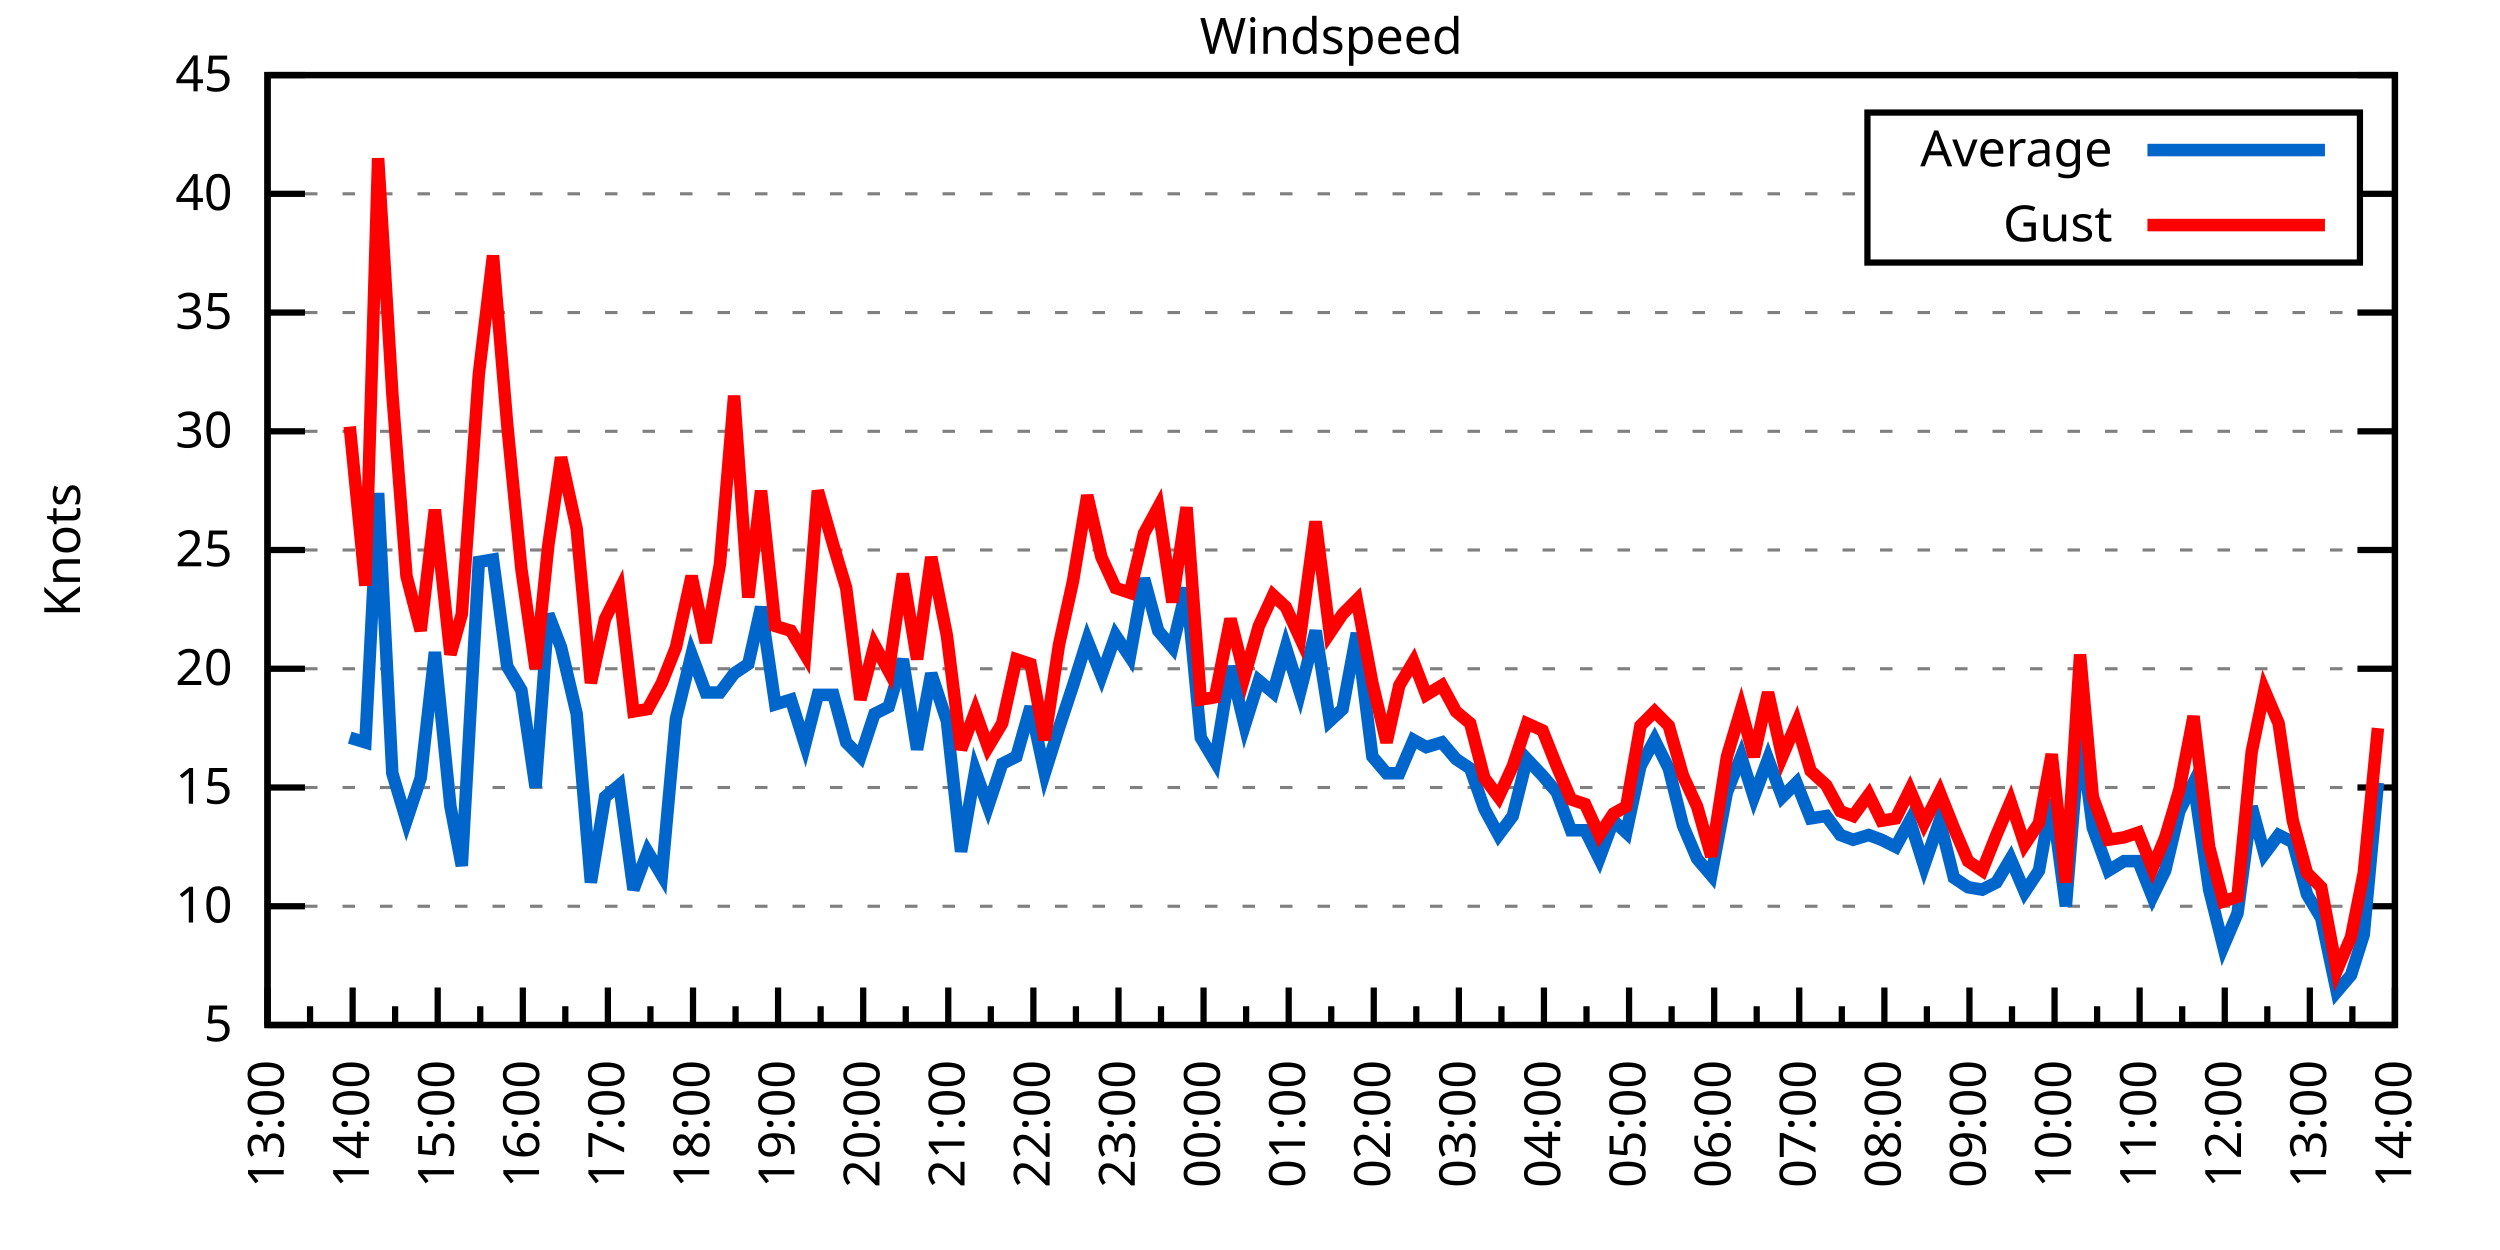
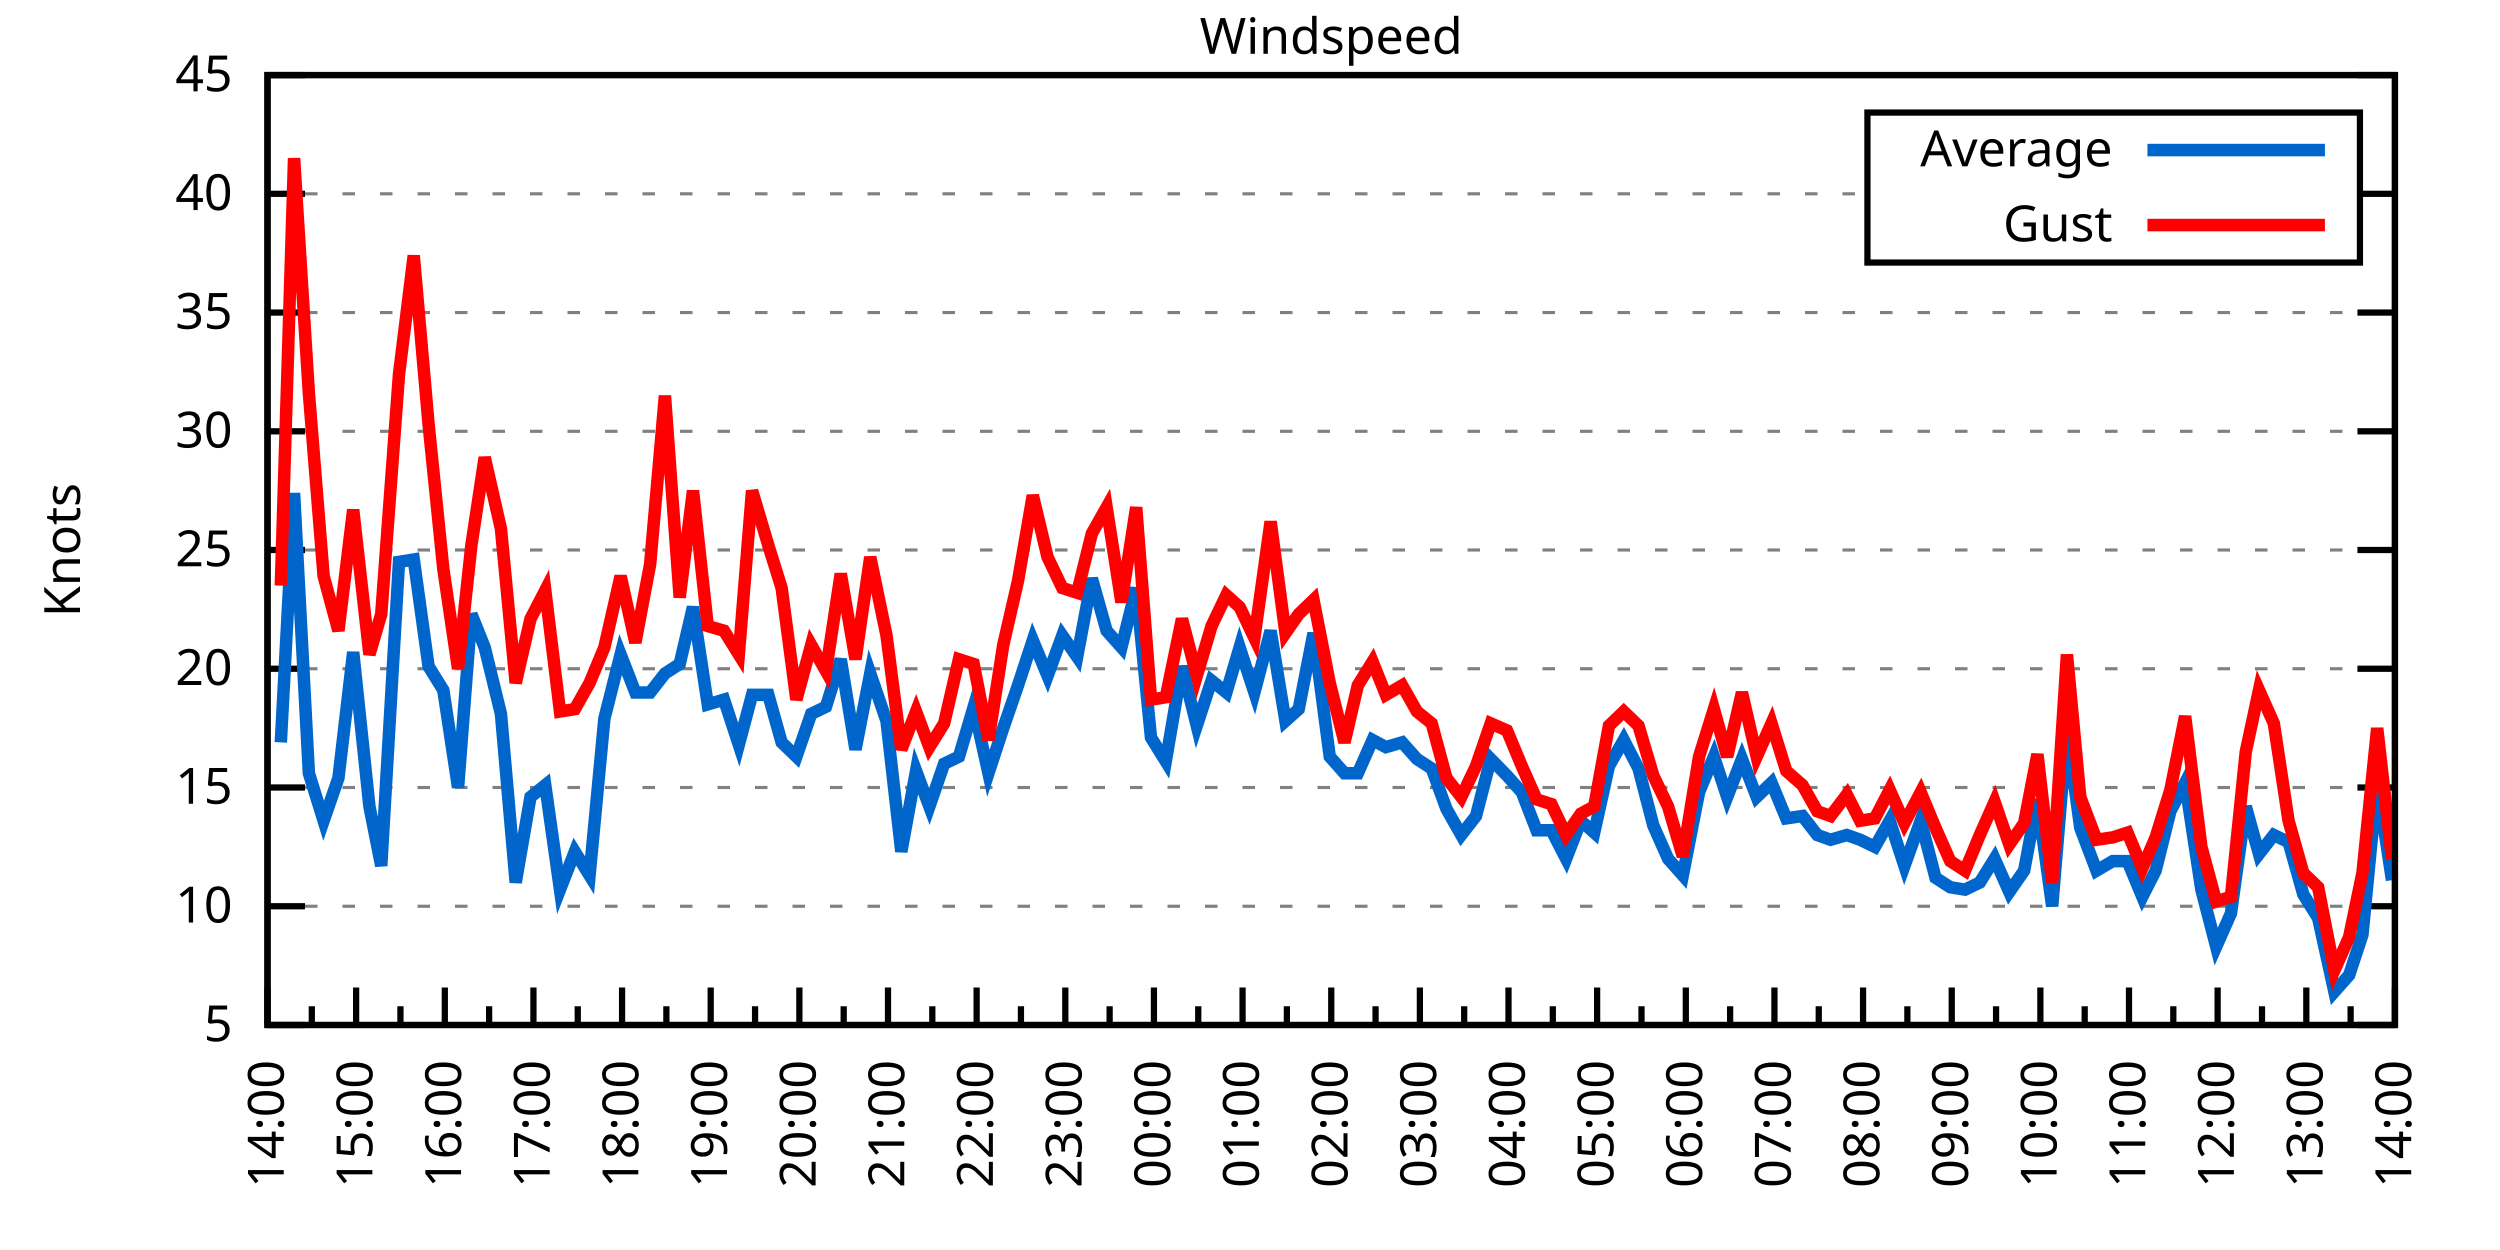
<svg xmlns="http://www.w3.org/2000/svg" xmlns:xlink="http://www.w3.org/1999/xlink" width="400" height="200" viewBox="0 0 400 200">
  <g id="gnuplot_canvas">
    <rect x="0" y="0" width="400" height="200" fill="none" />
    <defs>
      <circle id="gpDot" r="0.5" stroke-width="0.5" stroke="currentColor" />
      <path id="gpPt0" stroke-width="0.333" stroke="currentColor" d="M-1,0 h2 M0,-1 v2" />
      <path id="gpPt1" stroke-width="0.333" stroke="currentColor" d="M-1,-1 L1,1 M1,-1 L-1,1" />
      <path id="gpPt2" stroke-width="0.333" stroke="currentColor" d="M-1,0 L1,0 M0,-1 L0,1 M-1,-1 L1,1 M-1,1 L1,-1" />
      <rect id="gpPt3" stroke-width="0.333" stroke="currentColor" x="-1" y="-1" width="2" height="2" />
      <rect id="gpPt4" stroke-width="0.333" stroke="currentColor" fill="currentColor" x="-1" y="-1" width="2" height="2" />
      <circle id="gpPt5" stroke-width="0.333" stroke="currentColor" cx="0" cy="0" r="1" />
      <use xlink:href="#gpPt5" id="gpPt6" fill="currentColor" stroke="none" />
      <path id="gpPt7" stroke-width="0.333" stroke="currentColor" d="M0,-1.33 L-1.33,0.67 L1.33,0.67 z" />
      <use xlink:href="#gpPt7" id="gpPt8" fill="currentColor" stroke="none" />
      <use xlink:href="#gpPt7" id="gpPt9" stroke="currentColor" transform="rotate(180)" />
      <use xlink:href="#gpPt9" id="gpPt10" fill="currentColor" stroke="none" />
      <use xlink:href="#gpPt3" id="gpPt11" stroke="currentColor" transform="rotate(45)" />
      <use xlink:href="#gpPt11" id="gpPt12" fill="currentColor" stroke="none" />
      <path id="gpPt13" stroke-width="0.333" stroke="currentColor" d="M0,1.330 L1.265,0.411 L0.782,-1.067 L-0.782,-1.076 L-1.265,0.411 z" />
      <use xlink:href="#gpPt13" id="gpPt14" fill="currentColor" stroke="none" />
      <filter id="textbox" filterUnits="objectBoundingBox" x="0" y="0" height="1" width="1">
        <feFlood flood-color="white" flood-opacity="1" result="bgnd" />
        <feComposite in="SourceGraphic" in2="bgnd" operator="atop" />
      </filter>
      <filter id="greybox" filterUnits="objectBoundingBox" x="0" y="0" height="1" width="1">
        <feFlood flood-color="lightgrey" flood-opacity="1" result="grey" />
        <feComposite in="SourceGraphic" in2="grey" operator="atop" />
      </filter>
    </defs>
    <g fill="none" color="white" stroke="currentColor" stroke-width="1.00" stroke-linecap="butt" stroke-linejoin="miter">
</g>
    <g fill="none" color="black" stroke="currentColor" stroke-width="1.00" stroke-linecap="butt" stroke-linejoin="miter">
      <g stroke="none" shape-rendering="crispEdges">
        <polygon fill="rgb(255, 255, 255)" points="42.80,164.00 383.18,164.00 383.18,12.02 42.80,12.02 " />
      </g>
    </g>
    <g fill="none" color="black" stroke="currentColor" stroke-width="1.00" stroke-linecap="butt" stroke-linejoin="miter">
</g>
    <g fill="none" color="black" stroke="black" stroke-width="0.50" stroke-linecap="butt" stroke-linejoin="miter">
</g>
    <g fill="none" color="gray" stroke="currentColor" stroke-width="0.50" stroke-linecap="butt" stroke-linejoin="miter">
      <path stroke="gray" stroke-dasharray="2,4" class="gridline" d="M42.80,164.00 L383.19,164.00  " />
    </g>
    <g fill="none" color="gray" stroke="gray" stroke-width="1.00" stroke-linecap="butt" stroke-linejoin="miter">
</g>
    <g fill="none" color="black" stroke="currentColor" stroke-width="1.00" stroke-linecap="butt" stroke-linejoin="miter">
      <path stroke="black" d="M42.80,164.00 L48.80,164.00 M383.19,164.00 L377.19,164.00  " />
      <g transform="translate(37.20,166.60)" stroke="none" fill="black" font-family="Sans" font-size="8.00" text-anchor="end">
        <text>
          <tspan font-family="Sans"> 5</tspan>
        </text>
      </g>
    </g>
    <g fill="none" color="black" stroke="currentColor" stroke-width="1.00" stroke-linecap="butt" stroke-linejoin="miter">
</g>
    <g fill="none" color="black" stroke="black" stroke-width="0.50" stroke-linecap="butt" stroke-linejoin="miter">
</g>
    <g fill="none" color="gray" stroke="currentColor" stroke-width="0.50" stroke-linecap="butt" stroke-linejoin="miter">
      <path stroke="gray" stroke-dasharray="2,4" class="gridline" d="M42.80,145.00 L383.19,145.00  " />
    </g>
    <g fill="none" color="gray" stroke="gray" stroke-width="1.00" stroke-linecap="butt" stroke-linejoin="miter">
</g>
    <g fill="none" color="black" stroke="currentColor" stroke-width="1.00" stroke-linecap="butt" stroke-linejoin="miter">
      <path stroke="black" d="M42.80,145.00 L48.80,145.00 M383.19,145.00 L377.19,145.00  " />
      <g transform="translate(37.20,147.60)" stroke="none" fill="black" font-family="Sans" font-size="8.00" text-anchor="end">
        <text>
          <tspan font-family="Sans"> 10</tspan>
        </text>
      </g>
    </g>
    <g fill="none" color="black" stroke="currentColor" stroke-width="1.00" stroke-linecap="butt" stroke-linejoin="miter">
</g>
    <g fill="none" color="black" stroke="black" stroke-width="0.50" stroke-linecap="butt" stroke-linejoin="miter">
</g>
    <g fill="none" color="gray" stroke="currentColor" stroke-width="0.50" stroke-linecap="butt" stroke-linejoin="miter">
      <path stroke="gray" stroke-dasharray="2,4" class="gridline" d="M42.80,126.00 L383.19,126.00  " />
    </g>
    <g fill="none" color="gray" stroke="gray" stroke-width="1.00" stroke-linecap="butt" stroke-linejoin="miter">
</g>
    <g fill="none" color="black" stroke="currentColor" stroke-width="1.00" stroke-linecap="butt" stroke-linejoin="miter">
      <path stroke="black" d="M42.80,126.00 L48.80,126.00 M383.19,126.00 L377.19,126.00  " />
      <g transform="translate(37.20,128.60)" stroke="none" fill="black" font-family="Sans" font-size="8.00" text-anchor="end">
        <text>
          <tspan font-family="Sans"> 15</tspan>
        </text>
      </g>
    </g>
    <g fill="none" color="black" stroke="currentColor" stroke-width="1.00" stroke-linecap="butt" stroke-linejoin="miter">
</g>
    <g fill="none" color="black" stroke="black" stroke-width="0.50" stroke-linecap="butt" stroke-linejoin="miter">
</g>
    <g fill="none" color="gray" stroke="currentColor" stroke-width="0.50" stroke-linecap="butt" stroke-linejoin="miter">
      <path stroke="gray" stroke-dasharray="2,4" class="gridline" d="M42.80,107.00 L383.19,107.00  " />
    </g>
    <g fill="none" color="gray" stroke="gray" stroke-width="1.00" stroke-linecap="butt" stroke-linejoin="miter">
</g>
    <g fill="none" color="black" stroke="currentColor" stroke-width="1.00" stroke-linecap="butt" stroke-linejoin="miter">
      <path stroke="black" d="M42.80,107.00 L48.80,107.00 M383.19,107.00 L377.19,107.00  " />
      <g transform="translate(37.20,109.60)" stroke="none" fill="black" font-family="Sans" font-size="8.00" text-anchor="end">
        <text>
          <tspan font-family="Sans"> 20</tspan>
        </text>
      </g>
    </g>
    <g fill="none" color="black" stroke="currentColor" stroke-width="1.00" stroke-linecap="butt" stroke-linejoin="miter">
</g>
    <g fill="none" color="black" stroke="black" stroke-width="0.50" stroke-linecap="butt" stroke-linejoin="miter">
</g>
    <g fill="none" color="gray" stroke="currentColor" stroke-width="0.50" stroke-linecap="butt" stroke-linejoin="miter">
      <path stroke="gray" stroke-dasharray="2,4" class="gridline" d="M42.80,88.00 L383.19,88.00  " />
    </g>
    <g fill="none" color="gray" stroke="gray" stroke-width="1.00" stroke-linecap="butt" stroke-linejoin="miter">
</g>
    <g fill="none" color="black" stroke="currentColor" stroke-width="1.00" stroke-linecap="butt" stroke-linejoin="miter">
      <path stroke="black" d="M42.80,88.00 L48.80,88.00 M383.19,88.00 L377.19,88.00  " />
      <g transform="translate(37.20,90.60)" stroke="none" fill="black" font-family="Sans" font-size="8.00" text-anchor="end">
        <text>
          <tspan font-family="Sans"> 25</tspan>
        </text>
      </g>
    </g>
    <g fill="none" color="black" stroke="currentColor" stroke-width="1.00" stroke-linecap="butt" stroke-linejoin="miter">
</g>
    <g fill="none" color="black" stroke="black" stroke-width="0.50" stroke-linecap="butt" stroke-linejoin="miter">
</g>
    <g fill="none" color="gray" stroke="currentColor" stroke-width="0.50" stroke-linecap="butt" stroke-linejoin="miter">
      <path stroke="gray" stroke-dasharray="2,4" class="gridline" d="M42.80,69.01 L383.19,69.01  " />
    </g>
    <g fill="none" color="gray" stroke="gray" stroke-width="1.00" stroke-linecap="butt" stroke-linejoin="miter">
</g>
    <g fill="none" color="black" stroke="currentColor" stroke-width="1.00" stroke-linecap="butt" stroke-linejoin="miter">
      <path stroke="black" d="M42.80,69.01 L48.80,69.01 M383.19,69.01 L377.19,69.01  " />
      <g transform="translate(37.20,71.61)" stroke="none" fill="black" font-family="Sans" font-size="8.00" text-anchor="end">
        <text>
          <tspan font-family="Sans"> 30</tspan>
        </text>
      </g>
    </g>
    <g fill="none" color="black" stroke="currentColor" stroke-width="1.00" stroke-linecap="butt" stroke-linejoin="miter">
</g>
    <g fill="none" color="black" stroke="black" stroke-width="0.50" stroke-linecap="butt" stroke-linejoin="miter">
</g>
    <g fill="none" color="gray" stroke="currentColor" stroke-width="0.50" stroke-linecap="butt" stroke-linejoin="miter">
      <path stroke="gray" stroke-dasharray="2,4" class="gridline" d="M42.80,50.01 L383.19,50.01  " />
    </g>
    <g fill="none" color="gray" stroke="gray" stroke-width="1.00" stroke-linecap="butt" stroke-linejoin="miter">
</g>
    <g fill="none" color="black" stroke="currentColor" stroke-width="1.00" stroke-linecap="butt" stroke-linejoin="miter">
      <path stroke="black" d="M42.80,50.01 L48.80,50.01 M383.19,50.01 L377.19,50.01  " />
      <g transform="translate(37.20,52.61)" stroke="none" fill="black" font-family="Sans" font-size="8.00" text-anchor="end">
        <text>
          <tspan font-family="Sans"> 35</tspan>
        </text>
      </g>
    </g>
    <g fill="none" color="black" stroke="currentColor" stroke-width="1.00" stroke-linecap="butt" stroke-linejoin="miter">
</g>
    <g fill="none" color="black" stroke="black" stroke-width="0.50" stroke-linecap="butt" stroke-linejoin="miter">
</g>
    <g fill="none" color="gray" stroke="currentColor" stroke-width="0.50" stroke-linecap="butt" stroke-linejoin="miter">
      <path stroke="gray" stroke-dasharray="2,4" class="gridline" d="M42.80,31.01 L298.79,31.01 M377.59,31.01 L383.19,31.01  " />
    </g>
    <g fill="none" color="gray" stroke="gray" stroke-width="1.00" stroke-linecap="butt" stroke-linejoin="miter">
</g>
    <g fill="none" color="black" stroke="currentColor" stroke-width="1.00" stroke-linecap="butt" stroke-linejoin="miter">
      <path stroke="black" d="M42.80,31.01 L48.80,31.01 M383.19,31.01 L377.19,31.01  " />
      <g transform="translate(37.20,33.61)" stroke="none" fill="black" font-family="Sans" font-size="8.00" text-anchor="end">
        <text>
          <tspan font-family="Sans"> 40</tspan>
        </text>
      </g>
    </g>
    <g fill="none" color="black" stroke="currentColor" stroke-width="1.00" stroke-linecap="butt" stroke-linejoin="miter">
</g>
    <g fill="none" color="black" stroke="black" stroke-width="0.50" stroke-linecap="butt" stroke-linejoin="miter">
</g>
    <g fill="none" color="gray" stroke="currentColor" stroke-width="0.50" stroke-linecap="butt" stroke-linejoin="miter">
      <path stroke="gray" stroke-dasharray="2,4" class="gridline" d="M42.80,12.01 L383.19,12.01  " />
    </g>
    <g fill="none" color="gray" stroke="gray" stroke-width="1.00" stroke-linecap="butt" stroke-linejoin="miter">
</g>
    <g fill="none" color="black" stroke="currentColor" stroke-width="1.00" stroke-linecap="butt" stroke-linejoin="miter">
      <path stroke="black" d="M42.80,12.01 L48.80,12.01 M383.19,12.01 L377.19,12.01  " />
      <g transform="translate(37.20,14.61)" stroke="none" fill="black" font-family="Sans" font-size="8.00" text-anchor="end">
        <text>
          <tspan font-family="Sans"> 45</tspan>
        </text>
      </g>
    </g>
    <g fill="none" color="black" stroke="currentColor" stroke-width="1.00" stroke-linecap="butt" stroke-linejoin="miter">
      <path stroke="black" d="M42.80,164.00 L42.80,158.00  " />
      <g transform="translate(45.40,169.60) rotate(270)" stroke="none" fill="black" font-family="Sans" font-size="8.00" text-anchor="end">
        <text>
+           <tspan font-family="Sans">14:00</tspan>
+         </text>
+       </g>
+     </g>
+     <g fill="none" color="black" stroke="currentColor" stroke-width="1.00" stroke-linecap="butt" stroke-linejoin="miter">
+       <path stroke="black" d="M49.89,164.00 L49.89,161.00 M56.98,164.00 L56.98,158.00  " />
+       <g transform="translate(59.58,169.60) rotate(270)" stroke="none" fill="black" font-family="Sans" font-size="8.00" text-anchor="end">
+         <text>
+           <tspan font-family="Sans">15:00</tspan>
+         </text>
+       </g>
+     </g>
+     <g fill="none" color="black" stroke="currentColor" stroke-width="1.00" stroke-linecap="butt" stroke-linejoin="miter">
+       <path stroke="black" d="M64.07,164.00 L64.07,161.00 M71.17,164.00 L71.17,158.00  " />
+       <g transform="translate(73.77,169.60) rotate(270)" stroke="none" fill="black" font-family="Sans" font-size="8.00" text-anchor="end">
+         <text>
+           <tspan font-family="Sans">16:00</tspan>
+         </text>
+       </g>
+     </g>
+     <g fill="none" color="black" stroke="currentColor" stroke-width="1.00" stroke-linecap="butt" stroke-linejoin="miter">
+       <path stroke="black" d="M78.26,164.00 L78.26,161.00 M85.35,164.00 L85.35,158.00  " />
+       <g transform="translate(87.95,169.60) rotate(270)" stroke="none" fill="black" font-family="Sans" font-size="8.00" text-anchor="end">
+         <text>
+           <tspan font-family="Sans">17:00</tspan>
+         </text>
+       </g>
+     </g>
+     <g fill="none" color="black" stroke="currentColor" stroke-width="1.00" stroke-linecap="butt" stroke-linejoin="miter">
+       <path stroke="black" d="M92.44,164.00 L92.44,161.00 M99.53,164.00 L99.53,158.00  " />
+       <g transform="translate(102.13,169.60) rotate(270)" stroke="none" fill="black" font-family="Sans" font-size="8.00" text-anchor="end">
+         <text>
+           <tspan font-family="Sans">18:00</tspan>
+         </text>
+       </g>
+     </g>
+     <g fill="none" color="black" stroke="currentColor" stroke-width="1.00" stroke-linecap="butt" stroke-linejoin="miter">
+       <path stroke="black" d="M106.62,164.00 L106.62,161.00 M113.71,164.00 L113.71,158.00  " />
+       <g transform="translate(116.31,169.60) rotate(270)" stroke="none" fill="black" font-family="Sans" font-size="8.00" text-anchor="end">
+         <text>
+           <tspan font-family="Sans">19:00</tspan>
+         </text>
+       </g>
+     </g>
+     <g fill="none" color="black" stroke="currentColor" stroke-width="1.00" stroke-linecap="butt" stroke-linejoin="miter">
+       <path stroke="black" d="M120.81,164.00 L120.81,161.00 M127.90,164.00 L127.90,158.00  " />
+       <g transform="translate(130.50,169.60) rotate(270)" stroke="none" fill="black" font-family="Sans" font-size="8.00" text-anchor="end">
+         <text>
+           <tspan font-family="Sans">20:00</tspan>
+         </text>
+       </g>
+     </g>
+     <g fill="none" color="black" stroke="currentColor" stroke-width="1.00" stroke-linecap="butt" stroke-linejoin="miter">
+       <path stroke="black" d="M134.99,164.00 L134.99,161.00 M142.08,164.00 L142.08,158.00  " />
+       <g transform="translate(144.68,169.60) rotate(270)" stroke="none" fill="black" font-family="Sans" font-size="8.00" text-anchor="end">
+         <text>
+           <tspan font-family="Sans">21:00</tspan>
+         </text>
+       </g>
+     </g>
+     <g fill="none" color="black" stroke="currentColor" stroke-width="1.00" stroke-linecap="butt" stroke-linejoin="miter">
+       <path stroke="black" d="M149.17,164.00 L149.17,161.00 M156.26,164.00 L156.26,158.00  " />
+       <g transform="translate(158.86,169.60) rotate(270)" stroke="none" fill="black" font-family="Sans" font-size="8.00" text-anchor="end">
+         <text>
+           <tspan font-family="Sans">22:00</tspan>
+         </text>
+       </g>
+     </g>
+     <g fill="none" color="black" stroke="currentColor" stroke-width="1.00" stroke-linecap="butt" stroke-linejoin="miter">
+       <path stroke="black" d="M163.35,164.00 L163.35,161.00 M170.45,164.00 L170.45,158.00  " />
+       <g transform="translate(173.05,169.60) rotate(270)" stroke="none" fill="black" font-family="Sans" font-size="8.00" text-anchor="end">
+         <text>
+           <tspan font-family="Sans">23:00</tspan>
+         </text>
+       </g>
+     </g>
+     <g fill="none" color="black" stroke="currentColor" stroke-width="1.00" stroke-linecap="butt" stroke-linejoin="miter">
+       <path stroke="black" d="M177.54,164.00 L177.54,161.00 M184.63,164.00 L184.63,158.00  " />
+       <g transform="translate(187.23,169.60) rotate(270)" stroke="none" fill="black" font-family="Sans" font-size="8.00" text-anchor="end">
+         <text>
+           <tspan font-family="Sans">00:00</tspan>
+         </text>
+       </g>
+     </g>
+     <g fill="none" color="black" stroke="currentColor" stroke-width="1.00" stroke-linecap="butt" stroke-linejoin="miter">
+       <path stroke="black" d="M191.72,164.00 L191.72,161.00 M198.81,164.00 L198.81,158.00  " />
+       <g transform="translate(201.41,169.60) rotate(270)" stroke="none" fill="black" font-family="Sans" font-size="8.00" text-anchor="end">
+         <text>
+           <tspan font-family="Sans">01:00</tspan>
+         </text>
+       </g>
+     </g>
+     <g fill="none" color="black" stroke="currentColor" stroke-width="1.00" stroke-linecap="butt" stroke-linejoin="miter">
+       <path stroke="black" d="M205.90,164.00 L205.90,161.00 M213.00,164.00 L213.00,158.00  " />
+       <g transform="translate(215.60,169.60) rotate(270)" stroke="none" fill="black" font-family="Sans" font-size="8.00" text-anchor="end">
+         <text>
+           <tspan font-family="Sans">02:00</tspan>
+         </text>
+       </g>
+     </g>
+     <g fill="none" color="black" stroke="currentColor" stroke-width="1.00" stroke-linecap="butt" stroke-linejoin="miter">
+       <path stroke="black" d="M220.09,164.00 L220.09,161.00 M227.18,164.00 L227.18,158.00  " />
+       <g transform="translate(229.78,169.60) rotate(270)" stroke="none" fill="black" font-family="Sans" font-size="8.00" text-anchor="end">
+         <text>
+           <tspan font-family="Sans">03:00</tspan>
+         </text>
+       </g>
+     </g>
+     <g fill="none" color="black" stroke="currentColor" stroke-width="1.00" stroke-linecap="butt" stroke-linejoin="miter">
+       <path stroke="black" d="M234.27,164.00 L234.27,161.00 M241.36,164.00 L241.36,158.00  " />
+       <g transform="translate(243.96,169.60) rotate(270)" stroke="none" fill="black" font-family="Sans" font-size="8.00" text-anchor="end">
+         <text>
+           <tspan font-family="Sans">04:00</tspan>
+         </text>
+       </g>
+     </g>
+     <g fill="none" color="black" stroke="currentColor" stroke-width="1.00" stroke-linecap="butt" stroke-linejoin="miter">
+       <path stroke="black" d="M248.45,164.00 L248.45,161.00 M255.54,164.00 L255.54,158.00  " />
+       <g transform="translate(258.14,169.60) rotate(270)" stroke="none" fill="black" font-family="Sans" font-size="8.00" text-anchor="end">
+         <text>
+           <tspan font-family="Sans">05:00</tspan>
+         </text>
+       </g>
+     </g>
+     <g fill="none" color="black" stroke="currentColor" stroke-width="1.00" stroke-linecap="butt" stroke-linejoin="miter">
+       <path stroke="black" d="M262.64,164.00 L262.64,161.00 M269.73,164.00 L269.73,158.00  " />
+       <g transform="translate(272.33,169.60) rotate(270)" stroke="none" fill="black" font-family="Sans" font-size="8.00" text-anchor="end">
+         <text>
+           <tspan font-family="Sans">06:00</tspan>
+         </text>
+       </g>
+     </g>
+     <g fill="none" color="black" stroke="currentColor" stroke-width="1.00" stroke-linecap="butt" stroke-linejoin="miter">
+       <path stroke="black" d="M276.82,164.00 L276.82,161.00 M283.91,164.00 L283.91,158.00  " />
+       <g transform="translate(286.51,169.60) rotate(270)" stroke="none" fill="black" font-family="Sans" font-size="8.00" text-anchor="end">
+         <text>
+           <tspan font-family="Sans">07:00</tspan>
+         </text>
+       </g>
+     </g>
+     <g fill="none" color="black" stroke="currentColor" stroke-width="1.00" stroke-linecap="butt" stroke-linejoin="miter">
+       <path stroke="black" d="M291.00,164.00 L291.00,161.00 M298.09,164.00 L298.09,158.00  " />
+       <g transform="translate(300.69,169.60) rotate(270)" stroke="none" fill="black" font-family="Sans" font-size="8.00" text-anchor="end">
+         <text>
+           <tspan font-family="Sans">08:00</tspan>
+         </text>
+       </g>
+     </g>
+     <g fill="none" color="black" stroke="currentColor" stroke-width="1.00" stroke-linecap="butt" stroke-linejoin="miter">
+       <path stroke="black" d="M305.18,164.00 L305.18,161.00 M312.28,164.00 L312.28,158.00  " />
+       <g transform="translate(314.88,169.60) rotate(270)" stroke="none" fill="black" font-family="Sans" font-size="8.00" text-anchor="end">
+         <text>
+           <tspan font-family="Sans">09:00</tspan>
+         </text>
+       </g>
+     </g>
+     <g fill="none" color="black" stroke="currentColor" stroke-width="1.00" stroke-linecap="butt" stroke-linejoin="miter">
+       <path stroke="black" d="M319.37,164.00 L319.37,161.00 M326.46,164.00 L326.46,158.00  " />
+       <g transform="translate(329.06,169.60) rotate(270)" stroke="none" fill="black" font-family="Sans" font-size="8.00" text-anchor="end">
+         <text>
+           <tspan font-family="Sans">10:00</tspan>
+         </text>
+       </g>
+     </g>
+     <g fill="none" color="black" stroke="currentColor" stroke-width="1.00" stroke-linecap="butt" stroke-linejoin="miter">
+       <path stroke="black" d="M333.55,164.00 L333.55,161.00 M340.64,164.00 L340.64,158.00  " />
+       <g transform="translate(343.24,169.60) rotate(270)" stroke="none" fill="black" font-family="Sans" font-size="8.00" text-anchor="end">
+         <text>
+           <tspan font-family="Sans">11:00</tspan>
+         </text>
+       </g>
+     </g>
+     <g fill="none" color="black" stroke="currentColor" stroke-width="1.00" stroke-linecap="butt" stroke-linejoin="miter">
+       <path stroke="black" d="M347.73,164.00 L347.73,161.00 M354.82,164.00 L354.82,158.00  " />
+       <g transform="translate(357.42,169.60) rotate(270)" stroke="none" fill="black" font-family="Sans" font-size="8.00" text-anchor="end">
+         <text>
+           <tspan font-family="Sans">12:00</tspan>
+         </text>
+       </g>
+     </g>
+     <g fill="none" color="black" stroke="currentColor" stroke-width="1.00" stroke-linecap="butt" stroke-linejoin="miter">
+       <path stroke="black" d="M361.92,164.00 L361.92,161.00 M369.01,164.00 L369.01,158.00  " />
+       <g transform="translate(371.61,169.60) rotate(270)" stroke="none" fill="black" font-family="Sans" font-size="8.00" text-anchor="end">
+         <text>
          <tspan font-family="Sans">13:00</tspan>
        </text>
      </g>
    </g>
    <g fill="none" color="black" stroke="currentColor" stroke-width="1.00" stroke-linecap="butt" stroke-linejoin="miter">
-       <path stroke="black" d="M49.61,164.00 L49.61,161.00 M56.42,164.00 L56.42,158.00  " />
-       <g transform="translate(59.02,169.60) rotate(270)" stroke="none" fill="black" font-family="Sans" font-size="8.00" text-anchor="end">
-         <text>
-           <tspan font-family="Sans">14:00</tspan>
-         </text>
-       </g>
-     </g>
-     <g fill="none" color="black" stroke="currentColor" stroke-width="1.00" stroke-linecap="butt" stroke-linejoin="miter">
-       <path stroke="black" d="M63.22,164.00 L63.22,161.00 M70.03,164.00 L70.03,158.00  " />
-       <g transform="translate(72.63,169.60) rotate(270)" stroke="none" fill="black" font-family="Sans" font-size="8.00" text-anchor="end">
-         <text>
-           <tspan font-family="Sans">15:00</tspan>
-         </text>
-       </g>
-     </g>
-     <g fill="none" color="black" stroke="currentColor" stroke-width="1.00" stroke-linecap="butt" stroke-linejoin="miter">
-       <path stroke="black" d="M76.84,164.00 L76.84,161.00 M83.65,164.00 L83.65,158.00  " />
-       <g transform="translate(86.25,169.60) rotate(270)" stroke="none" fill="black" font-family="Sans" font-size="8.00" text-anchor="end">
-         <text>
-           <tspan font-family="Sans">16:00</tspan>
-         </text>
-       </g>
-     </g>
-     <g fill="none" color="black" stroke="currentColor" stroke-width="1.00" stroke-linecap="butt" stroke-linejoin="miter">
-       <path stroke="black" d="M90.45,164.00 L90.45,161.00 M97.26,164.00 L97.26,158.00  " />
-       <g transform="translate(99.86,169.60) rotate(270)" stroke="none" fill="black" font-family="Sans" font-size="8.00" text-anchor="end">
-         <text>
-           <tspan font-family="Sans">17:00</tspan>
-         </text>
-       </g>
-     </g>
-     <g fill="none" color="black" stroke="currentColor" stroke-width="1.00" stroke-linecap="butt" stroke-linejoin="miter">
-       <path stroke="black" d="M104.07,164.00 L104.07,161.00 M110.88,164.00 L110.88,158.00  " />
-       <g transform="translate(113.48,169.60) rotate(270)" stroke="none" fill="black" font-family="Sans" font-size="8.00" text-anchor="end">
-         <text>
-           <tspan font-family="Sans">18:00</tspan>
-         </text>
-       </g>
-     </g>
-     <g fill="none" color="black" stroke="currentColor" stroke-width="1.00" stroke-linecap="butt" stroke-linejoin="miter">
-       <path stroke="black" d="M117.69,164.00 L117.69,161.00 M124.49,164.00 L124.49,158.00  " />
-       <g transform="translate(127.09,169.60) rotate(270)" stroke="none" fill="black" font-family="Sans" font-size="8.00" text-anchor="end">
-         <text>
-           <tspan font-family="Sans">19:00</tspan>
-         </text>
-       </g>
-     </g>
-     <g fill="none" color="black" stroke="currentColor" stroke-width="1.00" stroke-linecap="butt" stroke-linejoin="miter">
-       <path stroke="black" d="M131.30,164.00 L131.30,161.00 M138.11,164.00 L138.11,158.00  " />
-       <g transform="translate(140.71,169.60) rotate(270)" stroke="none" fill="black" font-family="Sans" font-size="8.00" text-anchor="end">
-         <text>
-           <tspan font-family="Sans">20:00</tspan>
-         </text>
-       </g>
-     </g>
-     <g fill="none" color="black" stroke="currentColor" stroke-width="1.00" stroke-linecap="butt" stroke-linejoin="miter">
-       <path stroke="black" d="M144.92,164.00 L144.92,161.00 M151.72,164.00 L151.72,158.00  " />
-       <g transform="translate(154.32,169.60) rotate(270)" stroke="none" fill="black" font-family="Sans" font-size="8.00" text-anchor="end">
-         <text>
-           <tspan font-family="Sans">21:00</tspan>
-         </text>
-       </g>
-     </g>
-     <g fill="none" color="black" stroke="currentColor" stroke-width="1.00" stroke-linecap="butt" stroke-linejoin="miter">
-       <path stroke="black" d="M158.53,164.00 L158.53,161.00 M165.34,164.00 L165.34,158.00  " />
-       <g transform="translate(167.94,169.60) rotate(270)" stroke="none" fill="black" font-family="Sans" font-size="8.00" text-anchor="end">
-         <text>
-           <tspan font-family="Sans">22:00</tspan>
-         </text>
-       </g>
-     </g>
-     <g fill="none" color="black" stroke="currentColor" stroke-width="1.00" stroke-linecap="butt" stroke-linejoin="miter">
-       <path stroke="black" d="M172.15,164.00 L172.15,161.00 M178.96,164.00 L178.96,158.00  " />
-       <g transform="translate(181.56,169.60) rotate(270)" stroke="none" fill="black" font-family="Sans" font-size="8.00" text-anchor="end">
-         <text>
-           <tspan font-family="Sans">23:00</tspan>
-         </text>
-       </g>
-     </g>
-     <g fill="none" color="black" stroke="currentColor" stroke-width="1.00" stroke-linecap="butt" stroke-linejoin="miter">
-       <path stroke="black" d="M185.76,164.00 L185.76,161.00 M192.57,164.00 L192.57,158.00  " />
-       <g transform="translate(195.17,169.60) rotate(270)" stroke="none" fill="black" font-family="Sans" font-size="8.00" text-anchor="end">
-         <text>
-           <tspan font-family="Sans">00:00</tspan>
-         </text>
-       </g>
-     </g>
-     <g fill="none" color="black" stroke="currentColor" stroke-width="1.00" stroke-linecap="butt" stroke-linejoin="miter">
-       <path stroke="black" d="M199.38,164.00 L199.38,161.00 M206.19,164.00 L206.19,158.00  " />
-       <g transform="translate(208.79,169.60) rotate(270)" stroke="none" fill="black" font-family="Sans" font-size="8.00" text-anchor="end">
-         <text>
-           <tspan font-family="Sans">01:00</tspan>
-         </text>
-       </g>
-     </g>
-     <g fill="none" color="black" stroke="currentColor" stroke-width="1.00" stroke-linecap="butt" stroke-linejoin="miter">
-       <path stroke="black" d="M213.00,164.00 L213.00,161.00 M219.80,164.00 L219.80,158.00  " />
-       <g transform="translate(222.40,169.60) rotate(270)" stroke="none" fill="black" font-family="Sans" font-size="8.00" text-anchor="end">
-         <text>
-           <tspan font-family="Sans">02:00</tspan>
-         </text>
-       </g>
-     </g>
-     <g fill="none" color="black" stroke="currentColor" stroke-width="1.00" stroke-linecap="butt" stroke-linejoin="miter">
-       <path stroke="black" d="M226.61,164.00 L226.61,161.00 M233.42,164.00 L233.42,158.00  " />
-       <g transform="translate(236.02,169.60) rotate(270)" stroke="none" fill="black" font-family="Sans" font-size="8.00" text-anchor="end">
-         <text>
-           <tspan font-family="Sans">03:00</tspan>
-         </text>
-       </g>
-     </g>
-     <g fill="none" color="black" stroke="currentColor" stroke-width="1.00" stroke-linecap="butt" stroke-linejoin="miter">
-       <path stroke="black" d="M240.23,164.00 L240.23,161.00 M247.03,164.00 L247.03,158.00  " />
-       <g transform="translate(249.63,169.60) rotate(270)" stroke="none" fill="black" font-family="Sans" font-size="8.00" text-anchor="end">
-         <text>
-           <tspan font-family="Sans">04:00</tspan>
-         </text>
-       </g>
-     </g>
-     <g fill="none" color="black" stroke="currentColor" stroke-width="1.00" stroke-linecap="butt" stroke-linejoin="miter">
-       <path stroke="black" d="M253.84,164.00 L253.84,161.00 M260.65,164.00 L260.65,158.00  " />
-       <g transform="translate(263.25,169.60) rotate(270)" stroke="none" fill="black" font-family="Sans" font-size="8.00" text-anchor="end">
-         <text>
-           <tspan font-family="Sans">05:00</tspan>
-         </text>
-       </g>
-     </g>
-     <g fill="none" color="black" stroke="currentColor" stroke-width="1.00" stroke-linecap="butt" stroke-linejoin="miter">
-       <path stroke="black" d="M267.46,164.00 L267.46,161.00 M274.27,164.00 L274.27,158.00  " />
-       <g transform="translate(276.87,169.60) rotate(270)" stroke="none" fill="black" font-family="Sans" font-size="8.00" text-anchor="end">
-         <text>
-           <tspan font-family="Sans">06:00</tspan>
-         </text>
-       </g>
-     </g>
-     <g fill="none" color="black" stroke="currentColor" stroke-width="1.00" stroke-linecap="butt" stroke-linejoin="miter">
-       <path stroke="black" d="M281.07,164.00 L281.07,161.00 M287.88,164.00 L287.88,158.00  " />
-       <g transform="translate(290.48,169.60) rotate(270)" stroke="none" fill="black" font-family="Sans" font-size="8.00" text-anchor="end">
-         <text>
-           <tspan font-family="Sans">07:00</tspan>
-         </text>
-       </g>
-     </g>
-     <g fill="none" color="black" stroke="currentColor" stroke-width="1.00" stroke-linecap="butt" stroke-linejoin="miter">
-       <path stroke="black" d="M294.69,164.00 L294.69,161.00 M301.50,164.00 L301.50,158.00  " />
-       <g transform="translate(304.10,169.60) rotate(270)" stroke="none" fill="black" font-family="Sans" font-size="8.00" text-anchor="end">
-         <text>
-           <tspan font-family="Sans">08:00</tspan>
-         </text>
-       </g>
-     </g>
-     <g fill="none" color="black" stroke="currentColor" stroke-width="1.00" stroke-linecap="butt" stroke-linejoin="miter">
-       <path stroke="black" d="M308.30,164.00 L308.30,161.00 M315.11,164.00 L315.11,158.00  " />
-       <g transform="translate(317.71,169.60) rotate(270)" stroke="none" fill="black" font-family="Sans" font-size="8.00" text-anchor="end">
-         <text>
-           <tspan font-family="Sans">09:00</tspan>
-         </text>
-       </g>
-     </g>
-     <g fill="none" color="black" stroke="currentColor" stroke-width="1.00" stroke-linecap="butt" stroke-linejoin="miter">
-       <path stroke="black" d="M321.92,164.00 L321.92,161.00 M328.73,164.00 L328.73,158.00  " />
-       <g transform="translate(331.33,169.60) rotate(270)" stroke="none" fill="black" font-family="Sans" font-size="8.00" text-anchor="end">
-         <text>
-           <tspan font-family="Sans">10:00</tspan>
-         </text>
-       </g>
-     </g>
-     <g fill="none" color="black" stroke="currentColor" stroke-width="1.00" stroke-linecap="butt" stroke-linejoin="miter">
-       <path stroke="black" d="M335.54,164.00 L335.54,161.00 M342.34,164.00 L342.34,158.00  " />
-       <g transform="translate(344.94,169.60) rotate(270)" stroke="none" fill="black" font-family="Sans" font-size="8.00" text-anchor="end">
-         <text>
-           <tspan font-family="Sans">11:00</tspan>
-         </text>
-       </g>
-     </g>
-     <g fill="none" color="black" stroke="currentColor" stroke-width="1.00" stroke-linecap="butt" stroke-linejoin="miter">
-       <path stroke="black" d="M349.15,164.00 L349.15,161.00 M355.96,164.00 L355.96,158.00  " />
-       <g transform="translate(358.56,169.60) rotate(270)" stroke="none" fill="black" font-family="Sans" font-size="8.00" text-anchor="end">
-         <text>
-           <tspan font-family="Sans">12:00</tspan>
-         </text>
-       </g>
-     </g>
-     <g fill="none" color="black" stroke="currentColor" stroke-width="1.00" stroke-linecap="butt" stroke-linejoin="miter">
-       <path stroke="black" d="M362.77,164.00 L362.77,161.00 M369.57,164.00 L369.57,158.00  " />
-       <g transform="translate(372.17,169.60) rotate(270)" stroke="none" fill="black" font-family="Sans" font-size="8.00" text-anchor="end">
-         <text>
-           <tspan font-family="Sans">13:00</tspan>
-         </text>
-       </g>
-     </g>
-     <g fill="none" color="black" stroke="currentColor" stroke-width="1.00" stroke-linecap="butt" stroke-linejoin="miter">
-       <path stroke="black" d="M376.38,164.00 L376.38,161.00 M383.19,164.00 L383.19,158.00  " />
+       <path stroke="black" d="M376.10,164.00 L376.10,161.00 M383.19,164.00 L383.19,158.00  " />
      <g transform="translate(385.79,169.60) rotate(270)" stroke="none" fill="black" font-family="Sans" font-size="8.00" text-anchor="end">
        <text>
          <tspan font-family="Sans">14:00</tspan>
        </text>
      </g>
    </g>
    <g fill="none" color="black" stroke="currentColor" stroke-width="1.00" stroke-linecap="butt" stroke-linejoin="miter">
</g>
    <g fill="none" color="black" stroke="currentColor" stroke-width="1.00" stroke-linecap="butt" stroke-linejoin="miter">
      <path stroke="black" d="M42.80,12.01 L42.80,164.00 L383.19,164.00 L383.19,12.01 L42.80,12.01 Z  " />
    </g>
    <g fill="none" color="black" stroke="currentColor" stroke-width="1.00" stroke-linecap="butt" stroke-linejoin="miter">
      <g transform="translate(12.80,88.01) rotate(270)" stroke="none" fill="black" font-family="Sans" font-size="8.00" text-anchor="middle">
        <text>
          <tspan font-family="Sans">Knots</tspan>
        </text>
      </g>
    </g>
    <g fill="none" color="black" stroke="currentColor" stroke-width="1.00" stroke-linecap="butt" stroke-linejoin="miter">
</g>
    <g fill="none" color="black" stroke="currentColor" stroke-width="1.00" stroke-linecap="butt" stroke-linejoin="miter">
      <path stroke="black" d="M298.79,42.01 L298.79,18.01 L377.59,18.01 L377.59,42.01 L298.79,42.01 Z  " />
    </g>
    <g id="Windspeed_plot_1">
      <g fill="none" color="white" stroke="black" stroke-width="2.00" stroke-linecap="butt" stroke-linejoin="miter">
</g>
      <g fill="none" color="black" stroke="currentColor" stroke-width="2.00" stroke-linecap="butt" stroke-linejoin="miter">
        <g transform="translate(337.99,26.61)" stroke="none" fill="black" font-family="Sans" font-size="8.00" text-anchor="end">
          <text>
            <tspan font-family="Sans">Average</tspan>
          </text>
        </g>
      </g>
      <g fill="none" color="black" stroke="currentColor" stroke-width="2.00" stroke-linecap="butt" stroke-linejoin="miter">
-         <path stroke="rgb(  0, 102, 204)" d="M343.59,24.01 L371.99,24.01 M55.96,118.02 L58.46,118.78 L60.50,78.89 L62.77,123.72 L65.04,131.32 L67.31,124.48   L69.58,104.34 L72.07,129.04 L73.89,138.54 L76.61,89.90 L78.88,89.52 L81.15,106.62 L83.42,110.42 L85.69,126.00   L87.73,98.26 L89.77,103.58 L92.27,114.22 L94.54,141.20 L96.81,127.52 L99.08,125.62 L101.35,142.34 L103.62,136.26   L105.89,140.06 L108.15,114.98 L110.65,104.72 L112.92,110.80 L115.19,110.80 L117.46,107.76 L119.73,106.24 L121.77,97.12   L124.04,112.70 L126.54,111.94 L128.81,119.16 L130.85,111.18 L133.34,111.18 L135.39,118.78 L137.66,121.06 L139.92,114.22   L142.19,113.08 L144.46,105.48 L146.73,119.92 L149.00,107.76 L151.50,115.36 L153.77,136.26 L156.04,123.34 L158.08,129.04   L160.35,122.20 L162.62,121.06 L164.89,113.08 L167.16,123.72 L169.43,116.50 L171.69,109.66 L173.96,102.44 L176.23,108.14   L178.50,101.68 L180.77,105.10 L183.04,92.56 L185.31,100.92 L187.58,103.58 L189.85,94.08 L192.12,118.02 L194.39,121.82   L196.88,106.62 L199.15,116.12 L201.42,108.90 L203.69,110.80 L205.73,103.58 L208.00,110.80 L210.50,100.92 L212.77,115.36   L214.81,113.46 L217.08,101.30 L219.58,121.06 L221.85,123.72 L223.89,123.72 L226.16,118.40 L228.20,119.54 L230.70,118.78   L232.96,121.44 L235.23,122.96 L237.50,129.42 L239.77,133.60 L242.04,130.56 L244.31,121.44 L246.81,124.10 L249.08,126.76   L251.35,132.84 L253.61,132.84 L255.88,137.40 L258.15,131.32 L260.20,133.22 L262.47,122.58 L264.73,118.40 L267.00,122.96   L269.27,132.08 L271.54,137.40 L273.81,140.06 L276.31,126.76 L278.58,121.06 L280.62,127.52 L282.89,121.44 L285.16,127.52   L287.43,125.24 L289.70,130.94 L292.19,130.56 L294.46,133.60 L296.50,134.36 L299.00,133.60 L301.04,134.36 L303.31,135.50   L305.58,131.32 L307.85,138.54 L310.35,131.32 L312.62,140.44 L314.89,141.96 L317.15,142.34 L319.42,141.20 L321.69,137.40   L323.96,142.72 L326.23,139.30 L328.27,127.90 L330.54,145.00 L332.81,116.88 L334.85,132.46 L337.35,139.30 L339.85,137.78   L342.12,137.78 L344.39,143.48 L346.43,139.30 L348.70,129.80 L350.97,125.24 L353.46,142.34 L355.73,151.46 L358.00,146.14   L360.27,129.04 L362.31,136.64 L364.58,133.60 L366.85,134.74 L369.12,143.10 L371.39,146.90 L373.89,158.68 L376.16,156.02   L378.20,149.56 L380.47,125.24  " />
+         <path stroke="rgb(  0, 102, 204)" d="M343.59,24.01 L371.99,24.01 M44.93,118.78 L47.05,78.89 L49.42,123.72 L51.78,131.32 L54.15,124.48 L56.51,104.34   L59.11,129.04 L61.00,138.54 L63.84,89.90 L66.20,89.52 L68.57,106.62 L70.93,110.42 L73.29,126.00 L75.42,98.26   L77.55,103.58 L80.15,114.22 L82.51,141.20 L84.88,127.52 L87.24,125.62 L89.60,142.34 L91.97,136.26 L94.33,140.06   L96.70,114.98 L99.30,104.72 L101.66,110.80 L104.02,110.80 L106.39,107.76 L108.75,106.24 L110.88,97.12 L113.24,112.70   L115.84,111.94 L118.21,119.16 L120.33,111.18 L122.93,111.18 L125.06,118.78 L127.42,121.06 L129.79,114.22 L132.15,113.08   L134.52,105.48 L136.88,119.92 L139.24,107.76 L141.84,115.36 L144.21,136.26 L146.57,123.34 L148.70,129.04 L151.06,122.20   L153.43,121.06 L155.79,113.08 L158.15,123.72 L160.52,116.50 L162.88,109.66 L165.25,102.44 L167.61,108.14 L169.97,101.68   L172.34,105.10 L174.70,92.56 L177.06,100.92 L179.43,103.58 L181.79,94.08 L184.16,118.02 L186.52,121.82 L189.12,106.62   L191.48,116.12 L193.85,108.90 L196.21,110.80 L198.34,103.58 L200.70,110.80 L203.30,100.92 L205.67,115.36 L207.79,113.46   L210.16,101.30 L212.76,121.06 L215.12,123.72 L217.25,123.72 L219.61,118.40 L221.74,119.54 L224.34,118.78 L226.71,121.44   L229.07,122.96 L231.43,129.42 L233.80,133.60 L236.16,130.56 L238.52,121.44 L241.12,124.10 L243.49,126.76 L245.85,132.84   L248.22,132.84 L250.58,137.40 L252.94,131.32 L255.07,133.22 L257.43,122.58 L259.80,118.40 L262.16,122.96 L264.53,132.08   L266.89,137.40 L269.25,140.06 L271.85,126.76 L274.22,121.06 L276.35,127.52 L278.71,121.44 L281.07,127.52 L283.44,125.24   L285.80,130.94 L288.40,130.56 L290.76,133.60 L292.89,134.36 L295.49,133.60 L297.62,134.36 L299.98,135.50 L302.35,131.32   L304.71,138.54 L307.31,131.32 L309.68,140.44 L312.04,141.96 L314.40,142.34 L316.77,141.20 L319.13,137.40 L321.49,142.72   L323.86,139.30 L325.99,127.90 L328.35,145.00 L330.71,116.88 L332.84,132.46 L335.44,139.30 L338.04,137.78 L340.40,137.78   L342.77,143.48 L344.90,139.30 L347.26,129.80 L349.62,125.24 L352.22,142.34 L354.59,151.46 L356.95,146.14 L359.32,129.04   L361.44,136.64 L363.81,133.60 L366.17,134.74 L368.53,143.10 L370.90,146.90 L373.50,158.68 L375.86,156.02 L377.99,149.56   L380.35,125.24 L382.72,140.82  " />
      </g>
    </g>
    <g id="Windspeed_plot_2">
      <g fill="none" color="black" stroke="currentColor" stroke-width="2.00" stroke-linecap="butt" stroke-linejoin="miter">
        <g transform="translate(337.99,38.61)" stroke="none" fill="black" font-family="Sans" font-size="8.00" text-anchor="end">
          <text>
            <tspan font-family="Sans">Gust</tspan>
          </text>
        </g>
      </g>
      <g fill="none" color="black" stroke="currentColor" stroke-width="2.00" stroke-linecap="butt" stroke-linejoin="miter">
-         <path stroke="rgb(255,   0,   0)" d="M343.59,36.01 L371.99,36.01 M55.96,68.25 L58.46,93.70 L60.50,25.31 L62.77,62.93 L65.04,92.18 L67.31,100.92   L69.58,81.55 L72.07,104.72 L73.89,98.26 L76.61,59.89 L78.88,40.89 L81.15,67.87 L83.42,91.04 L85.69,107.00   L87.73,87.25 L89.77,73.19 L92.27,84.59 L94.54,109.28 L96.81,99.02 L99.08,94.46 L101.35,113.84 L103.62,113.46   L105.89,109.28 L108.15,103.58 L110.65,92.18 L112.92,102.82 L115.19,90.28 L117.46,63.31 L119.73,95.60 L121.77,78.51   L124.04,100.16 L126.54,100.92 L128.81,104.72 L130.85,78.51 L133.34,87.25 L135.39,94.08 L137.66,111.94 L139.92,103.20   L142.19,107.38 L144.46,91.80 L146.73,105.48 L149.00,89.14 L151.50,101.68 L153.77,119.92 L156.04,113.84 L158.08,119.54   L160.35,115.74 L162.62,105.48 L164.89,106.24 L167.16,118.40 L169.43,103.20 L171.69,92.94 L173.96,79.27 L176.23,89.14   L178.50,94.08 L180.77,94.84 L183.04,85.35 L185.31,81.17 L187.58,96.36 L189.85,81.17 L192.12,111.94 L194.39,111.56   L196.88,99.02 L199.15,108.14 L201.42,100.16 L203.69,95.22 L205.73,97.12 L208.00,102.06 L210.50,83.45 L212.77,101.30   L214.81,98.26 L217.08,95.98 L219.58,109.28 L221.85,118.78 L223.89,109.66 L226.16,105.86 L228.20,111.18 L230.70,109.66   L232.96,113.84 L235.23,115.74 L237.50,124.48 L239.77,127.52 L242.04,122.58 L244.31,115.74 L246.81,116.88 L249.08,122.58   L251.35,127.90 L253.61,128.66 L255.88,133.60 L258.15,130.18 L260.20,129.04 L262.47,116.12 L264.73,113.84 L267.00,116.12   L269.27,124.10 L271.54,129.04 L273.81,137.02 L276.31,121.06 L278.58,113.46 L280.62,121.06 L282.89,110.80 L285.16,121.06   L287.43,115.74 L289.70,123.34 L292.19,125.62 L294.46,129.80 L296.50,130.56 L299.00,127.14 L301.04,131.32 L303.31,130.94   L305.58,126.38 L307.85,131.70 L310.35,126.76 L312.62,132.46 L314.89,137.78 L317.15,139.30 L319.42,133.60 L321.69,128.28   L323.96,135.12 L326.23,131.70 L328.27,120.68 L330.54,141.20 L332.81,104.72 L334.85,127.52 L337.35,134.36 L339.85,133.98   L342.12,133.22 L344.39,138.92 L346.43,133.98 L348.70,126.38 L350.97,114.60 L353.46,135.50 L355.73,144.24 L358.00,143.48   L360.27,120.30 L362.31,110.42 L364.58,115.74 L366.85,131.32 L369.12,139.68 L371.39,141.96 L373.89,155.26 L376.16,149.94   L378.20,139.68 L380.47,116.50  " />
+         <path stroke="rgb(255,   0,   0)" d="M343.59,36.01 L371.99,36.01 M44.93,93.70 L47.05,25.31 L49.42,62.93 L51.78,92.18 L54.15,100.92 L56.51,81.55   L59.11,104.72 L61.00,98.26 L63.84,59.89 L66.20,40.89 L68.57,67.87 L70.93,91.04 L73.29,107.00 L75.42,87.25   L77.55,73.19 L80.15,84.59 L82.51,109.28 L84.88,99.02 L87.24,94.46 L89.60,113.84 L91.97,113.46 L94.33,109.28   L96.70,103.58 L99.30,92.18 L101.66,102.82 L104.02,90.28 L106.39,63.31 L108.75,95.60 L110.88,78.51 L113.24,100.16   L115.84,100.92 L118.21,104.72 L120.33,78.51 L122.93,87.25 L125.06,94.08 L127.42,111.94 L129.79,103.20 L132.15,107.38   L134.52,91.80 L136.88,105.48 L139.24,89.14 L141.84,101.68 L144.21,119.92 L146.57,113.84 L148.70,119.54 L151.06,115.74   L153.43,105.48 L155.79,106.24 L158.15,118.40 L160.52,103.20 L162.88,92.94 L165.25,79.27 L167.61,89.14 L169.97,94.08   L172.34,94.84 L174.70,85.35 L177.06,81.17 L179.43,96.36 L181.79,81.17 L184.16,111.94 L186.52,111.56 L189.12,99.02   L191.48,108.14 L193.85,100.16 L196.21,95.22 L198.34,97.12 L200.70,102.06 L203.30,83.45 L205.67,101.30 L207.79,98.26   L210.16,95.98 L212.76,109.28 L215.12,118.78 L217.25,109.66 L219.61,105.86 L221.74,111.18 L224.34,109.66 L226.71,113.84   L229.07,115.74 L231.43,124.48 L233.80,127.52 L236.16,122.58 L238.52,115.74 L241.12,116.88 L243.49,122.58 L245.85,127.90   L248.22,128.66 L250.58,133.60 L252.94,130.18 L255.07,129.04 L257.43,116.12 L259.80,113.84 L262.16,116.12 L264.53,124.10   L266.89,129.04 L269.25,137.02 L271.85,121.06 L274.22,113.46 L276.35,121.06 L278.71,110.80 L281.07,121.06 L283.44,115.74   L285.80,123.34 L288.40,125.62 L290.76,129.80 L292.89,130.56 L295.49,127.14 L297.62,131.32 L299.98,130.94 L302.35,126.38   L304.71,131.70 L307.31,126.76 L309.68,132.46 L312.04,137.78 L314.40,139.30 L316.77,133.60 L319.13,128.28 L321.49,135.12   L323.86,131.70 L325.99,120.68 L328.35,141.20 L330.71,104.72 L332.84,127.52 L335.44,134.36 L338.04,133.98 L340.40,133.22   L342.77,138.92 L344.90,133.98 L347.26,126.38 L349.62,114.60 L352.22,135.50 L354.59,144.24 L356.95,143.48 L359.32,120.30   L361.44,110.42 L363.81,115.74 L366.17,131.32 L368.53,139.68 L370.90,141.96 L373.50,155.26 L375.86,149.94 L377.99,139.68   L380.35,116.50 L382.72,137.40  " />
      </g>
    </g>
    <g fill="none" color="black" stroke="currentColor" stroke-width="2.00" stroke-linecap="butt" stroke-linejoin="miter">
</g>
    <g fill="none" color="black" stroke="black" stroke-width="1.00" stroke-linecap="butt" stroke-linejoin="miter">
</g>
    <g fill="none" color="black" stroke="currentColor" stroke-width="1.00" stroke-linecap="butt" stroke-linejoin="miter">
      <path stroke="black" d="M42.80,12.01 L42.80,164.00 L383.19,164.00 L383.19,12.01 L42.80,12.01 Z  " />
    </g>
    <g fill="none" color="black" stroke="currentColor" stroke-width="1.00" stroke-linecap="butt" stroke-linejoin="miter">
      <g transform="translate(212.99,8.61)" stroke="none" fill="black" font-family="Sans" font-size="8.00" text-anchor="middle">
        <text>
          <tspan font-family="Sans">Windspeed</tspan>
        </text>
      </g>
    </g>
    <g fill="none" color="black" stroke="currentColor" stroke-width="1.00" stroke-linecap="butt" stroke-linejoin="miter">
</g>
  </g>
</svg>
